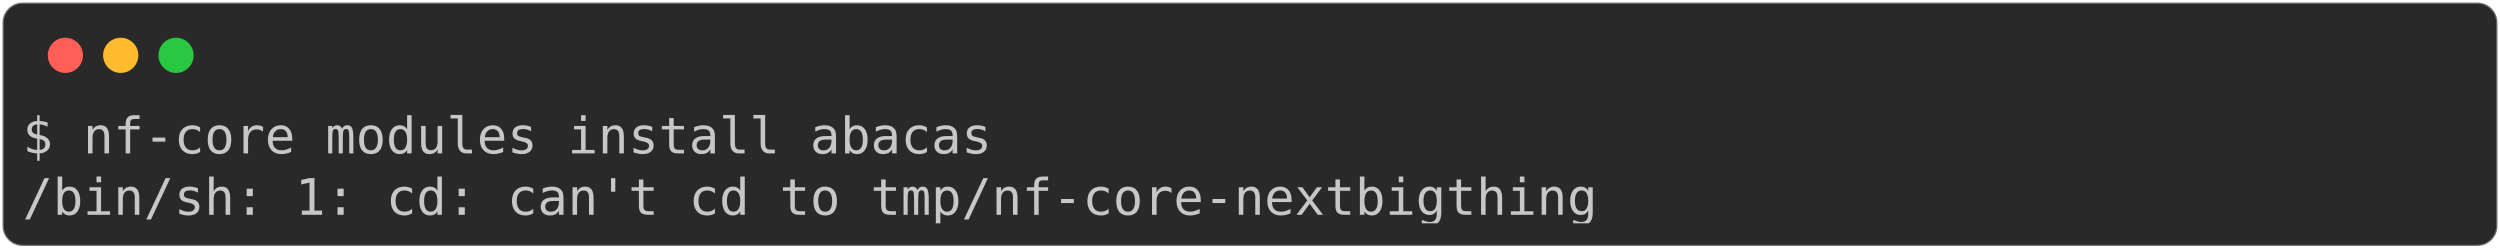
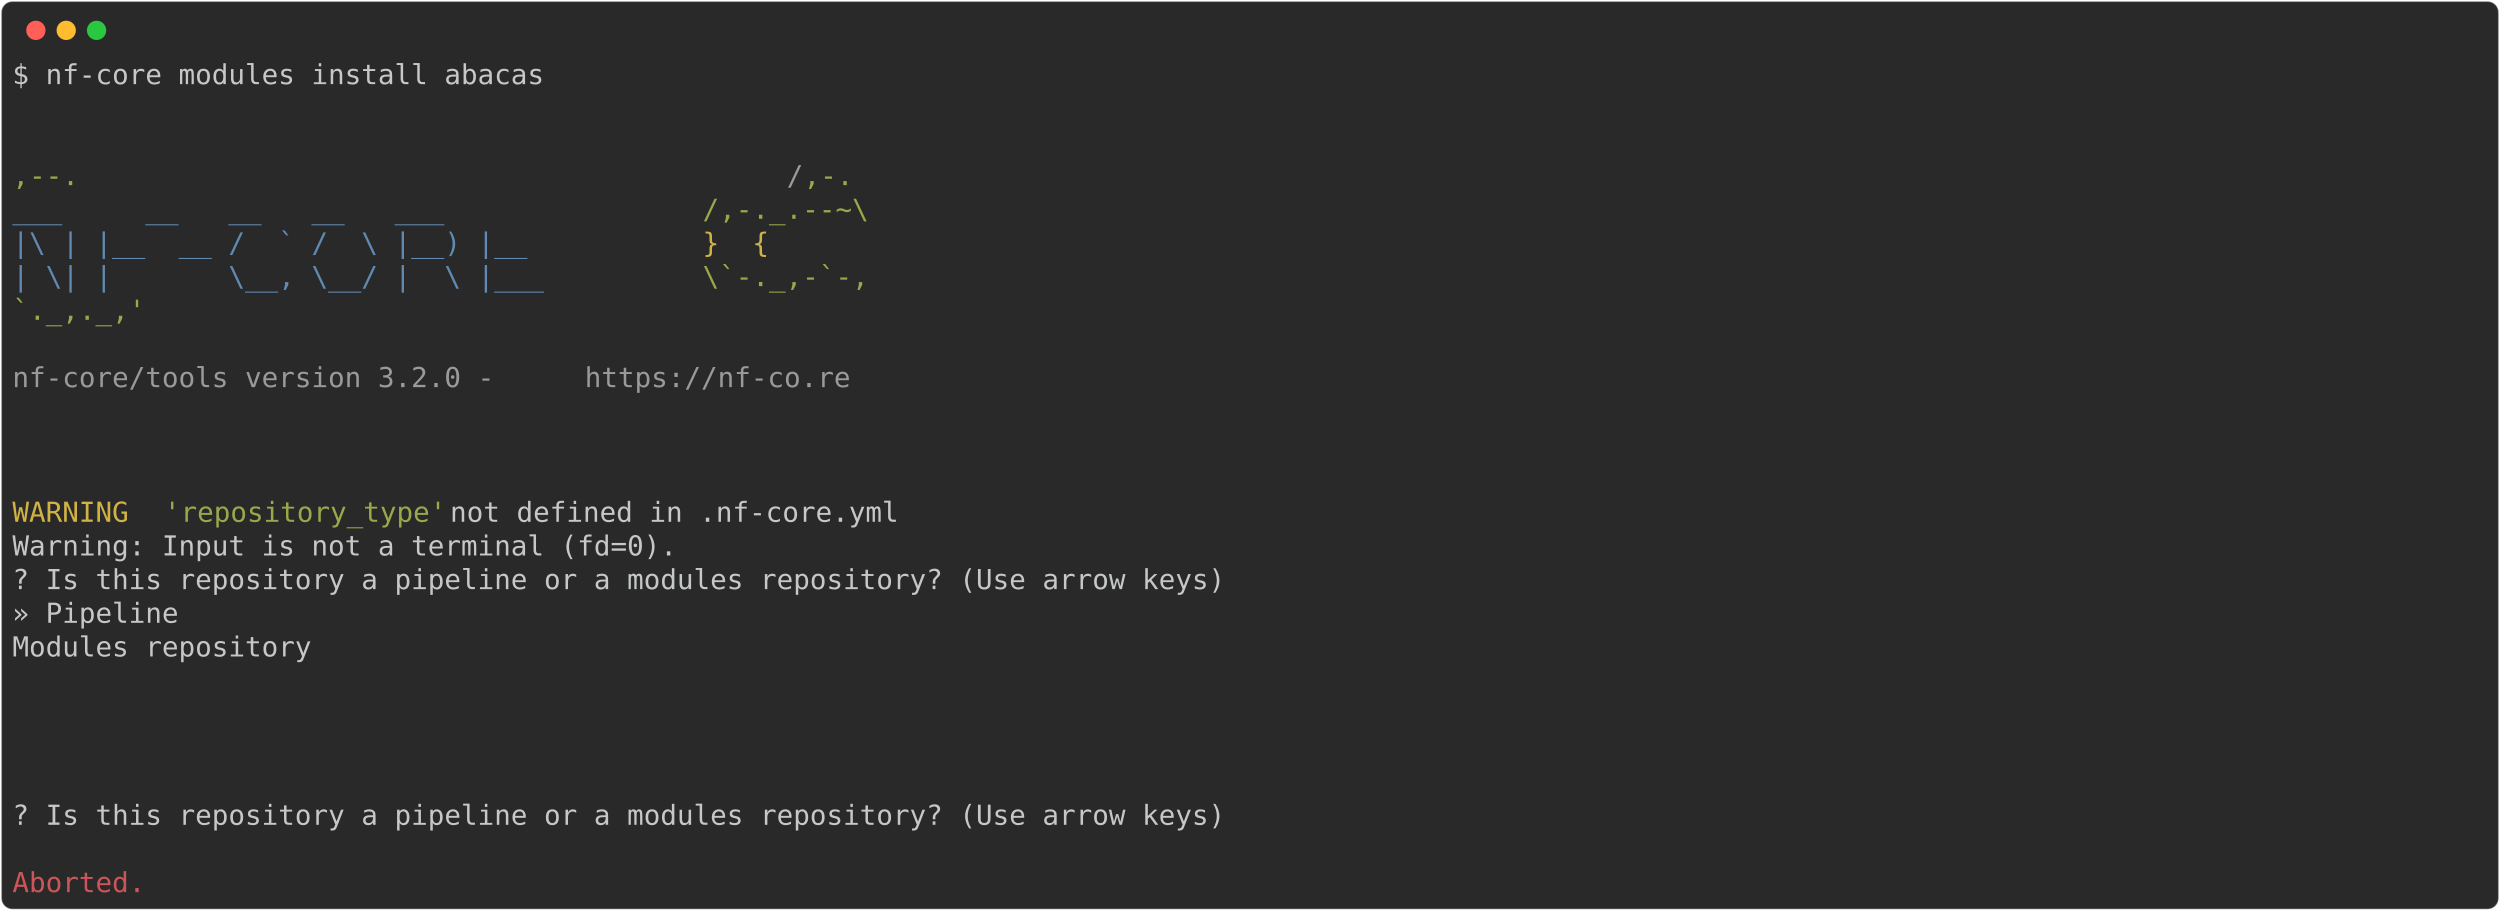
- <svg xmlns="http://www.w3.org/2000/svg" class="rich-terminal" viewBox="0 0 994 98.8">
+ <svg xmlns="http://www.w3.org/2000/svg" class="rich-terminal" viewBox="0 0 1812 660.0">
  <style>

    @font-face {
        font-family: "Fira Code";
        src: local("FiraCode-Regular"),
                url("https://cdnjs.cloudflare.com/ajax/libs/firacode/6.2.0/woff2/FiraCode-Regular.woff2") format("woff2"),
                url("https://cdnjs.cloudflare.com/ajax/libs/firacode/6.2.0/woff/FiraCode-Regular.woff") format("woff");
        font-style: normal;
        font-weight: 400;
    }
    @font-face {
        font-family: "Fira Code";
        src: local("FiraCode-Bold"),
                url("https://cdnjs.cloudflare.com/ajax/libs/firacode/6.2.0/woff2/FiraCode-Bold.woff2") format("woff2"),
                url("https://cdnjs.cloudflare.com/ajax/libs/firacode/6.2.0/woff/FiraCode-Bold.woff") format("woff");
        font-style: bold;
        font-weight: 700;
    }

-     .terminal-2865376413-matrix {
+     .terminal-3902855923-matrix {
        font-family: Fira Code, monospace;
        font-size: 20px;
        line-height: 24.4px;
        font-variant-east-asian: full-width;
    }

-     .terminal-2865376413-title {
+     .terminal-3902855923-title {
        font-size: 18px;
        font-weight: bold;
        font-family: arial;
    }

-     .terminal-2865376413-r1 { fill: #c5c8c6 }
+     .terminal-3902855923-r1 { fill: #c5c8c6 }
+ .terminal-3902855923-r2 { fill: #98a84b }
+ .terminal-3902855923-r3 { fill: #9a9b99 }
+ .terminal-3902855923-r4 { fill: #608ab1 }
+ .terminal-3902855923-r5 { fill: #d0b344 }
+ .terminal-3902855923-r6 { fill: #cc555a }
    </style>
  <defs>
-     <clipPath id="terminal-2865376413-clip-terminal">
-       <rect x="0" y="0" width="975.0" height="47.8" />
-     </clipPath>
-     <clipPath id="terminal-2865376413-line-0">
-       <rect x="0" y="1.5" width="976" height="24.65" />
+     <clipPath id="terminal-3902855923-clip-terminal">
+       <rect x="0" y="0" width="1792.4" height="609.0" />
+     </clipPath>
+     <clipPath id="terminal-3902855923-line-0">
+       <rect x="0" y="1.5" width="1793.4" height="24.65" />
+     </clipPath>
+     <clipPath id="terminal-3902855923-line-1">
+       <rect x="0" y="25.9" width="1793.4" height="24.65" />
+     </clipPath>
+     <clipPath id="terminal-3902855923-line-2">
+       <rect x="0" y="50.3" width="1793.4" height="24.65" />
+     </clipPath>
+     <clipPath id="terminal-3902855923-line-3">
+       <rect x="0" y="74.7" width="1793.4" height="24.65" />
+     </clipPath>
+     <clipPath id="terminal-3902855923-line-4">
+       <rect x="0" y="99.1" width="1793.4" height="24.65" />
+     </clipPath>
+     <clipPath id="terminal-3902855923-line-5">
+       <rect x="0" y="123.5" width="1793.4" height="24.65" />
+     </clipPath>
+     <clipPath id="terminal-3902855923-line-6">
+       <rect x="0" y="147.9" width="1793.4" height="24.65" />
+     </clipPath>
+     <clipPath id="terminal-3902855923-line-7">
+       <rect x="0" y="172.3" width="1793.4" height="24.65" />
+     </clipPath>
+     <clipPath id="terminal-3902855923-line-8">
+       <rect x="0" y="196.7" width="1793.4" height="24.65" />
+     </clipPath>
+     <clipPath id="terminal-3902855923-line-9">
+       <rect x="0" y="221.1" width="1793.4" height="24.65" />
+     </clipPath>
+     <clipPath id="terminal-3902855923-line-10">
+       <rect x="0" y="245.5" width="1793.4" height="24.65" />
+     </clipPath>
+     <clipPath id="terminal-3902855923-line-11">
+       <rect x="0" y="269.9" width="1793.4" height="24.65" />
+     </clipPath>
+     <clipPath id="terminal-3902855923-line-12">
+       <rect x="0" y="294.3" width="1793.4" height="24.65" />
+     </clipPath>
+     <clipPath id="terminal-3902855923-line-13">
+       <rect x="0" y="318.7" width="1793.4" height="24.65" />
+     </clipPath>
+     <clipPath id="terminal-3902855923-line-14">
+       <rect x="0" y="343.1" width="1793.4" height="24.65" />
+     </clipPath>
+     <clipPath id="terminal-3902855923-line-15">
+       <rect x="0" y="367.5" width="1793.4" height="24.65" />
+     </clipPath>
+     <clipPath id="terminal-3902855923-line-16">
+       <rect x="0" y="391.9" width="1793.4" height="24.65" />
+     </clipPath>
+     <clipPath id="terminal-3902855923-line-17">
+       <rect x="0" y="416.3" width="1793.4" height="24.65" />
+     </clipPath>
+     <clipPath id="terminal-3902855923-line-18">
+       <rect x="0" y="440.7" width="1793.4" height="24.65" />
+     </clipPath>
+     <clipPath id="terminal-3902855923-line-19">
+       <rect x="0" y="465.1" width="1793.4" height="24.65" />
+     </clipPath>
+     <clipPath id="terminal-3902855923-line-20">
+       <rect x="0" y="489.5" width="1793.4" height="24.65" />
+     </clipPath>
+     <clipPath id="terminal-3902855923-line-21">
+       <rect x="0" y="513.9" width="1793.4" height="24.65" />
+     </clipPath>
+     <clipPath id="terminal-3902855923-line-22">
+       <rect x="0" y="538.3" width="1793.4" height="24.65" />
+     </clipPath>
+     <clipPath id="terminal-3902855923-line-23">
+       <rect x="0" y="562.7" width="1793.4" height="24.65" />
    </clipPath>
  </defs>
-   <rect fill="#292929" stroke="rgba(255,255,255,0.35)" stroke-width="1" x="1" y="1" width="992" height="96.8" rx="8" />
+   <rect fill="#292929" stroke="rgba(255,255,255,0.35)" stroke-width="1" x="1" y="1" width="1810" height="658" rx="8" />
  <g transform="translate(26,22)">
    <circle cx="0" cy="0" r="7" fill="#ff5f57" />
    <circle cx="22" cy="0" r="7" fill="#febc2e" />
    <circle cx="44" cy="0" r="7" fill="#28c840" />
  </g>
-   <g transform="translate(9, 41)" clip-path="url(#terminal-2865376413-clip-terminal)">
-     <g class="terminal-2865376413-matrix">
-       <text class="terminal-2865376413-r1" x="0" y="20" textLength="390.4" clip-path="url(#terminal-2865376413-line-0)">$ nf-core modules install abacas</text>
-       <text class="terminal-2865376413-r1" x="976" y="20" textLength="12.2" clip-path="url(#terminal-2865376413-line-0)">
- </text>
-       <text class="terminal-2865376413-r1" x="0" y="44.4" textLength="634.4" clip-path="url(#terminal-2865376413-line-1)">/bin/sh: 1: cd: can't cd to tmp/nf-core-nextbigthing</text>
-       <text class="terminal-2865376413-r1" x="976" y="44.4" textLength="12.2" clip-path="url(#terminal-2865376413-line-1)">
+   <g transform="translate(9, 41)" clip-path="url(#terminal-3902855923-clip-terminal)">
+     <g class="terminal-3902855923-matrix">
+       <text class="terminal-3902855923-r1" x="0" y="20" textLength="390.4" clip-path="url(#terminal-3902855923-line-0)">$ nf-core modules install abacas</text>
+       <text class="terminal-3902855923-r1" x="1793.4" y="20" textLength="12.2" clip-path="url(#terminal-3902855923-line-0)">
+ </text>
+       <text class="terminal-3902855923-r1" x="1793.4" y="44.4" textLength="12.2" clip-path="url(#terminal-3902855923-line-1)">
+ </text>
+       <text class="terminal-3902855923-r1" x="1793.4" y="68.8" textLength="12.2" clip-path="url(#terminal-3902855923-line-2)">
+ </text>
+       <text class="terminal-3902855923-r2" x="0" y="93.2" textLength="561.2" clip-path="url(#terminal-3902855923-line-3)">                                          ,--.</text>
+       <text class="terminal-3902855923-r3" x="561.2" y="93.2" textLength="12.2" clip-path="url(#terminal-3902855923-line-3)">/</text>
+       <text class="terminal-3902855923-r2" x="573.4" y="93.2" textLength="36.6" clip-path="url(#terminal-3902855923-line-3)">,-.</text>
+       <text class="terminal-3902855923-r1" x="1793.4" y="93.2" textLength="12.2" clip-path="url(#terminal-3902855923-line-3)">
+ </text>
+       <text class="terminal-3902855923-r4" x="0" y="117.6" textLength="500.2" clip-path="url(#terminal-3902855923-line-4)">          ___     __   __   __   ___     </text>
+       <text class="terminal-3902855923-r2" x="500.2" y="117.6" textLength="134.2" clip-path="url(#terminal-3902855923-line-4)">/,-._.--~\ </text>
+       <text class="terminal-3902855923-r1" x="1793.4" y="117.6" textLength="12.2" clip-path="url(#terminal-3902855923-line-4)">
+ </text>
+       <text class="terminal-3902855923-r4" x="0" y="142" textLength="500.2" clip-path="url(#terminal-3902855923-line-5)">    |\ | |__  __ /  ` /  \ |__) |__      </text>
+       <text class="terminal-3902855923-r5" x="500.2" y="142" textLength="85.4" clip-path="url(#terminal-3902855923-line-5)">   }  {</text>
+       <text class="terminal-3902855923-r1" x="1793.4" y="142" textLength="12.2" clip-path="url(#terminal-3902855923-line-5)">
+ </text>
+       <text class="terminal-3902855923-r4" x="0" y="166.4" textLength="500.2" clip-path="url(#terminal-3902855923-line-6)">    | \| |       \__, \__/ |  \ |___     </text>
+       <text class="terminal-3902855923-r2" x="500.2" y="166.4" textLength="122" clip-path="url(#terminal-3902855923-line-6)">\`-._,-`-,</text>
+       <text class="terminal-3902855923-r1" x="1793.4" y="166.4" textLength="12.2" clip-path="url(#terminal-3902855923-line-6)">
+ </text>
+       <text class="terminal-3902855923-r2" x="0" y="190.8" textLength="610" clip-path="url(#terminal-3902855923-line-7)">                                          `._,._,'</text>
+       <text class="terminal-3902855923-r1" x="1793.4" y="190.8" textLength="12.2" clip-path="url(#terminal-3902855923-line-7)">
+ </text>
+       <text class="terminal-3902855923-r1" x="1793.4" y="215.2" textLength="12.2" clip-path="url(#terminal-3902855923-line-8)">
+ </text>
+       <text class="terminal-3902855923-r3" x="0" y="239.6" textLength="414.8" clip-path="url(#terminal-3902855923-line-9)">    nf-core/tools version 3.2.0 - </text>
+       <text class="terminal-3902855923-r3" x="414.8" y="239.6" textLength="195.2" clip-path="url(#terminal-3902855923-line-9)">https://nf-co.re</text>
+       <text class="terminal-3902855923-r1" x="1793.4" y="239.6" textLength="12.2" clip-path="url(#terminal-3902855923-line-9)">
+ </text>
+       <text class="terminal-3902855923-r1" x="1793.4" y="264" textLength="12.2" clip-path="url(#terminal-3902855923-line-10)">
+ </text>
+       <text class="terminal-3902855923-r1" x="1793.4" y="288.4" textLength="12.2" clip-path="url(#terminal-3902855923-line-11)">
+ </text>
+       <text class="terminal-3902855923-r1" x="1793.4" y="312.8" textLength="12.2" clip-path="url(#terminal-3902855923-line-12)">
+ </text>
+       <text class="terminal-3902855923-r5" x="0" y="337.2" textLength="97.6" clip-path="url(#terminal-3902855923-line-13)">WARNING </text>
+       <text class="terminal-3902855923-r2" x="109.8" y="337.2" textLength="207.4" clip-path="url(#terminal-3902855923-line-13)">'repository_type'</text>
+       <text class="terminal-3902855923-r1" x="317.2" y="337.2" textLength="902.8" clip-path="url(#terminal-3902855923-line-13)"> not defined in .nf-core.yml                                              </text>
+       <text class="terminal-3902855923-r1" x="1793.4" y="337.2" textLength="12.2" clip-path="url(#terminal-3902855923-line-13)">
+ </text>
+       <text class="terminal-3902855923-r1" x="0" y="361.6" textLength="488" clip-path="url(#terminal-3902855923-line-14)">Warning: Input is not a terminal (fd=0).</text>
+       <text class="terminal-3902855923-r1" x="1793.4" y="361.6" textLength="12.2" clip-path="url(#terminal-3902855923-line-14)">
+ </text>
+       <text class="terminal-3902855923-r1" x="0" y="386" textLength="890.6" clip-path="url(#terminal-3902855923-line-15)">? Is this repository a pipeline or a modules repository? (Use arrow keys)</text>
+       <text class="terminal-3902855923-r1" x="1793.4" y="386" textLength="12.2" clip-path="url(#terminal-3902855923-line-15)">
+ </text>
+       <text class="terminal-3902855923-r1" x="0" y="410.4" textLength="134.2" clip-path="url(#terminal-3902855923-line-16)"> » Pipeline</text>
+       <text class="terminal-3902855923-r1" x="1793.4" y="410.4" textLength="12.2" clip-path="url(#terminal-3902855923-line-16)">
+ </text>
+       <text class="terminal-3902855923-r1" x="0" y="434.8" textLength="256.2" clip-path="url(#terminal-3902855923-line-17)">   Modules repository</text>
+       <text class="terminal-3902855923-r1" x="1793.4" y="434.8" textLength="12.2" clip-path="url(#terminal-3902855923-line-17)">
+ </text>
+       <text class="terminal-3902855923-r1" x="1793.4" y="459.2" textLength="12.2" clip-path="url(#terminal-3902855923-line-18)">
+ </text>
+       <text class="terminal-3902855923-r1" x="1793.4" y="483.6" textLength="12.2" clip-path="url(#terminal-3902855923-line-19)">
+ </text>
+       <text class="terminal-3902855923-r1" x="1793.4" y="508" textLength="12.2" clip-path="url(#terminal-3902855923-line-20)">
+ </text>
+       <text class="terminal-3902855923-r1" x="1793.4" y="532.4" textLength="12.2" clip-path="url(#terminal-3902855923-line-21)">
+ </text>
+       <text class="terminal-3902855923-r1" x="0" y="556.8" textLength="1793.4" clip-path="url(#terminal-3902855923-line-22)">                                                                          ? Is this repository a pipeline or a modules repository? (Use arrow keys)</text>
+       <text class="terminal-3902855923-r1" x="1793.4" y="556.8" textLength="12.2" clip-path="url(#terminal-3902855923-line-22)">
+ </text>
+       <text class="terminal-3902855923-r1" x="1793.4" y="581.2" textLength="12.2" clip-path="url(#terminal-3902855923-line-23)">
+ </text>
+       <text class="terminal-3902855923-r6" x="0" y="605.6" textLength="97.6" clip-path="url(#terminal-3902855923-line-24)">Aborted.</text>
+       <text class="terminal-3902855923-r1" x="1793.4" y="605.6" textLength="12.2" clip-path="url(#terminal-3902855923-line-24)">
</text>
    </g>
  </g>
</svg>
